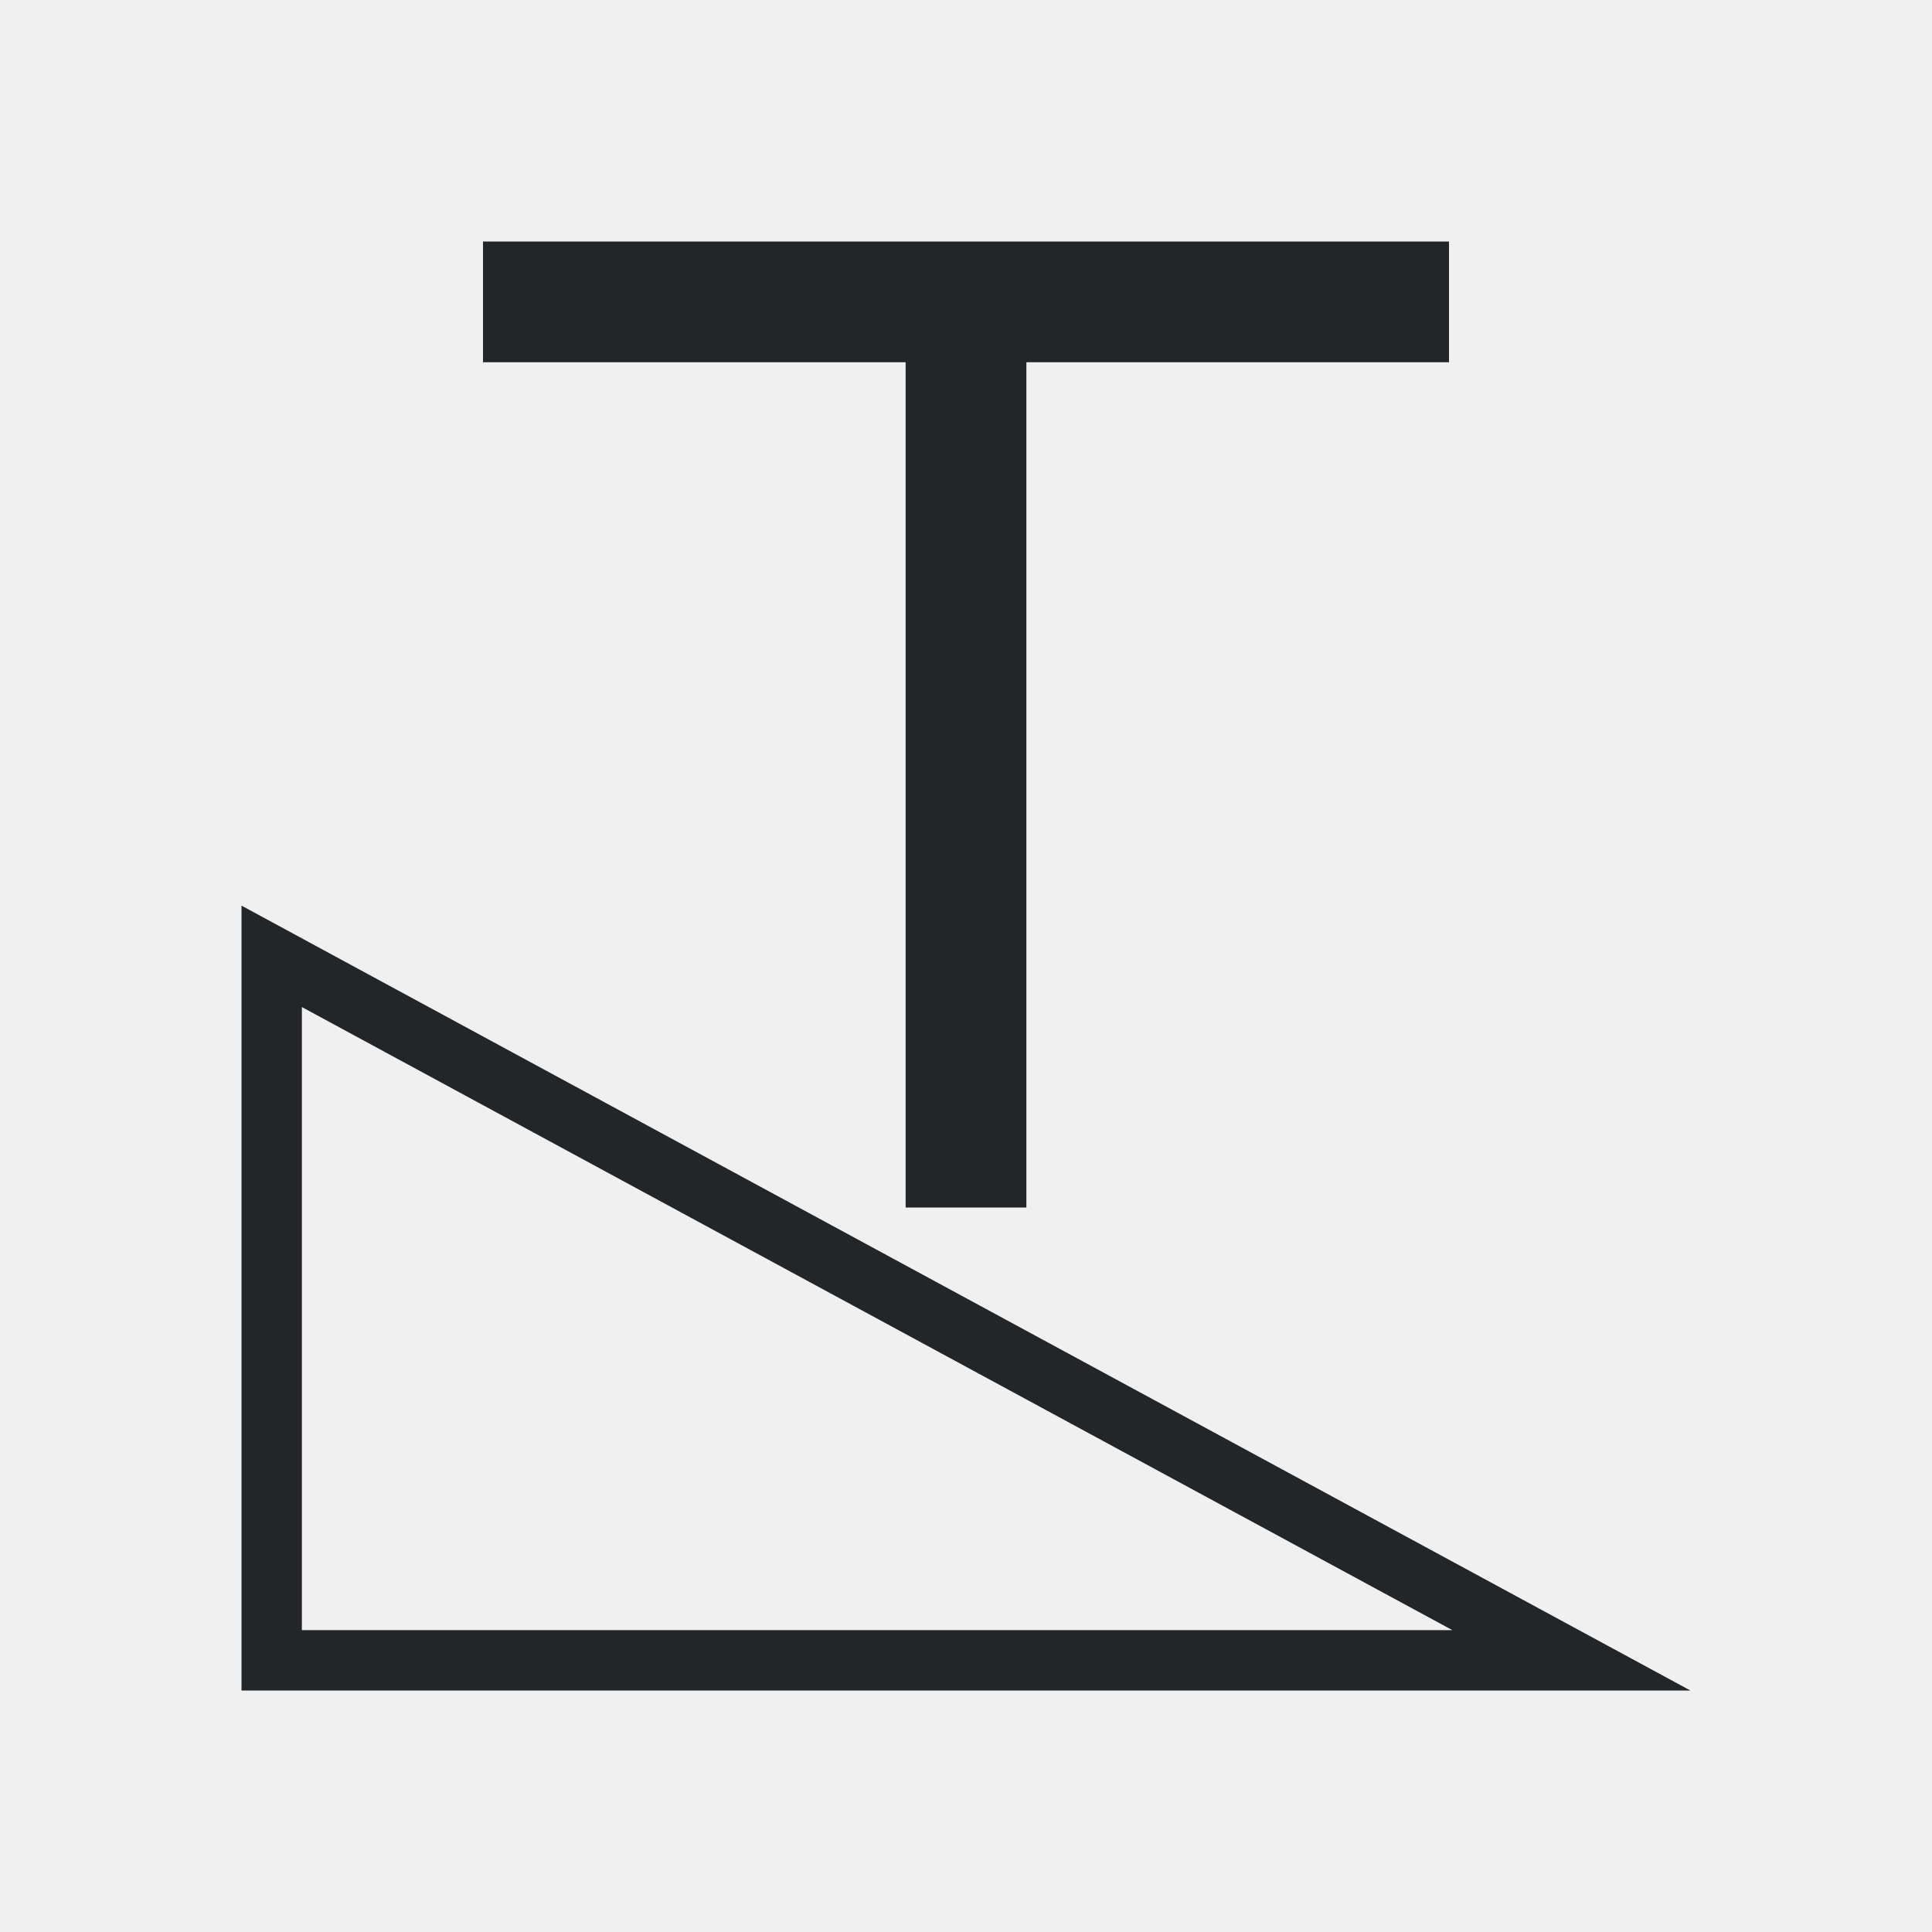
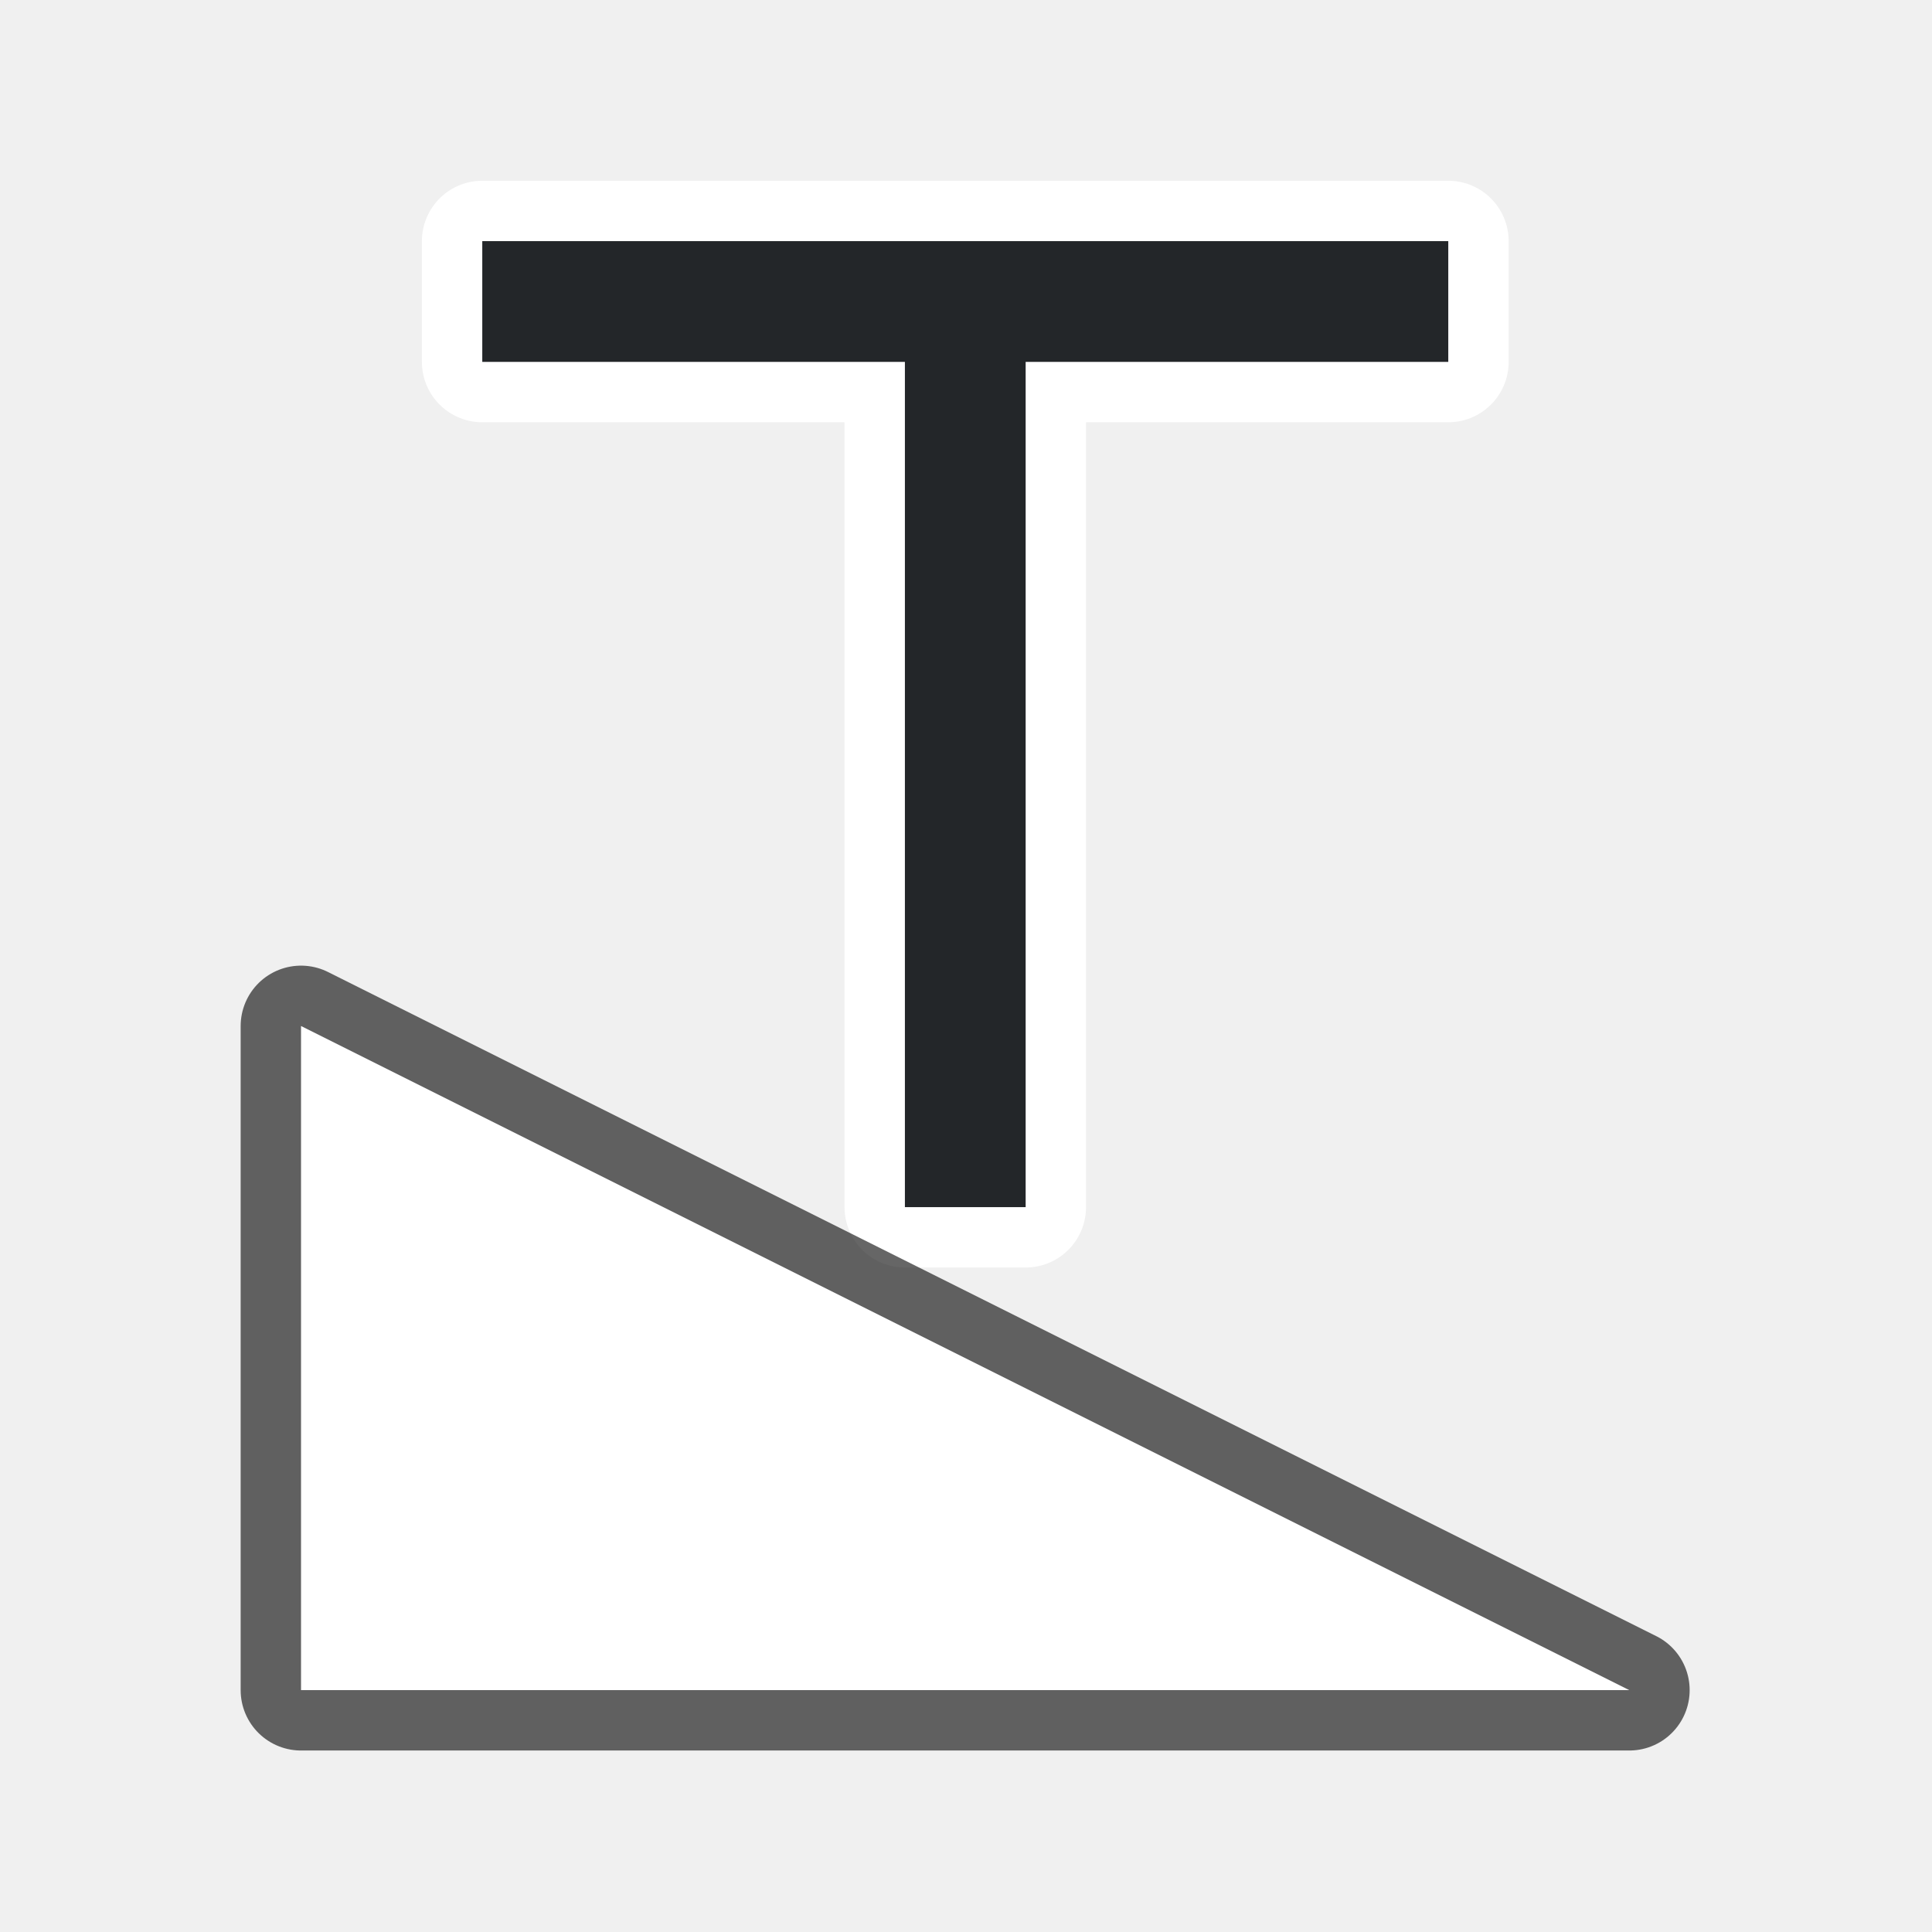
- <svg xmlns="http://www.w3.org/2000/svg" viewBox="0 0 32 32">
-   <path d="m8 4v2h7v14h2v-14h7v-2zm-4 11v1.137 10.863 1h21.9 2.098zm1 1.68 19.055 10.32h-19.055z" fill="#232629" />
+ <svg xmlns="http://www.w3.org/2000/svg" viewBox="0 0 32 32" version="1.1" id="svg4">
+   <defs id="defs8" />
+   <path style="fill:#ffffff;fill-opacity:1;stroke:#ffffff;stroke-width:2;stroke-linejoin:round;stroke-miterlimit:4;stroke-dasharray:none;stroke-opacity:1" id="path828" d="m 23.988,3.994 v 2 h -0.002 -6.998 V 19.994 h -0.002 -1.998 V 5.994 h -7 v -2 h 15.998 z" />
+   <path id="path826" d="M 26.986,27.994 H 4.986 v -11 l 22,11" style="opacity:0.6;fill:#000000;fill-opacity:1;stroke:#000000;stroke-width:2;stroke-linecap:round;stroke-linejoin:round;stroke-miterlimit:4;stroke-dasharray:none;stroke-opacity:1" />
+   <path d="m 23.988,3.994 v 2 h -0.002 -6.998 V 19.994 h -0.002 -1.998 V 5.994 h -7 v -2 h 15.998 z" id="path2" style="fill:#232629;fill-opacity:1" />
+   <path style="fill:#ffffff;fill-opacity:1;stroke:none;stroke-width:1px;stroke-linecap:butt;stroke-linejoin:miter;stroke-opacity:1" d="M 26.986,27.994 H 4.986 v -11 l 22,11" id="path824" />
</svg>
